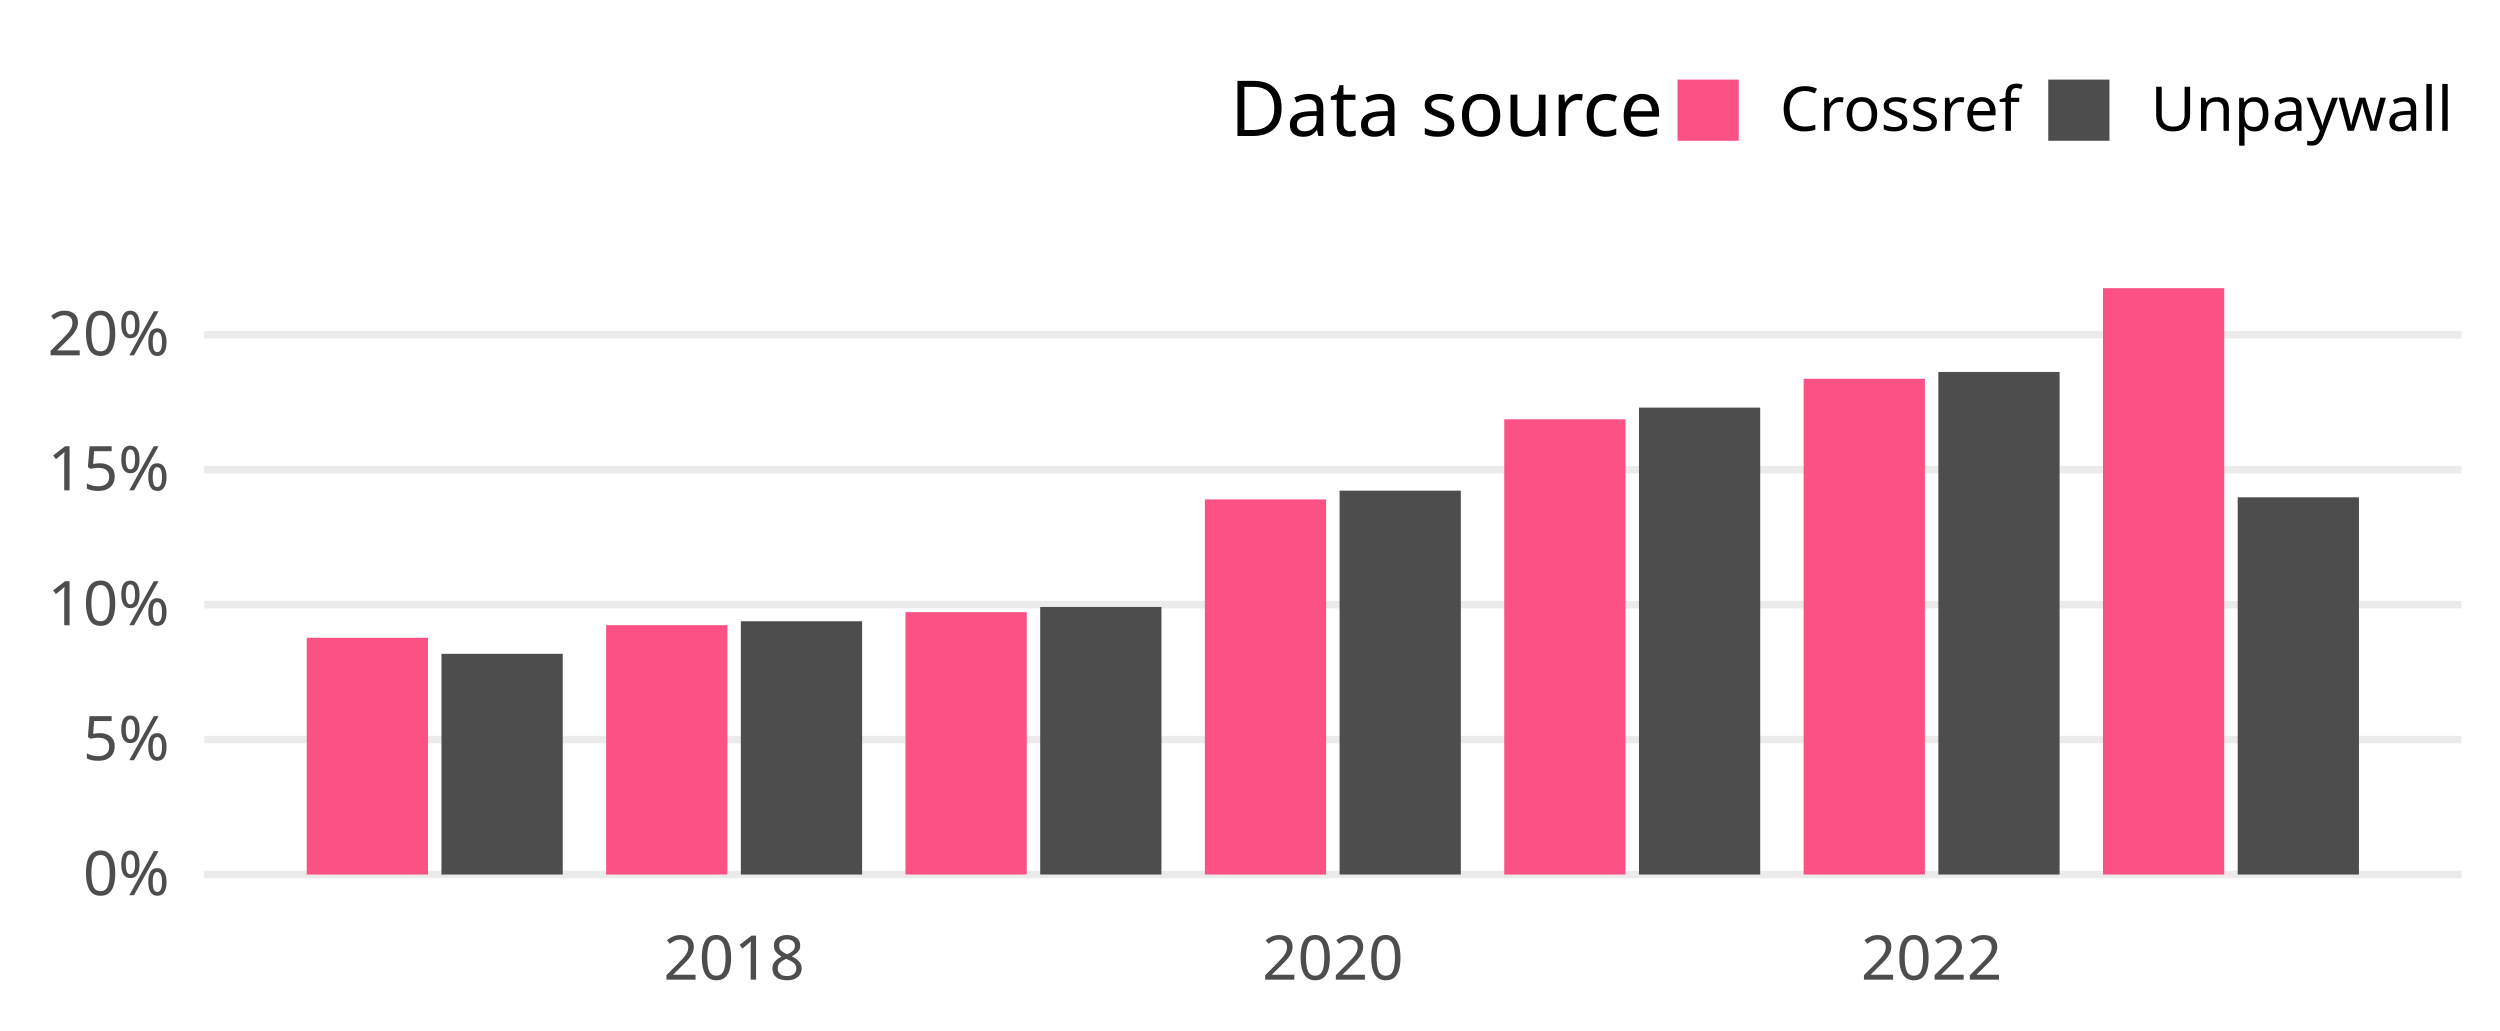
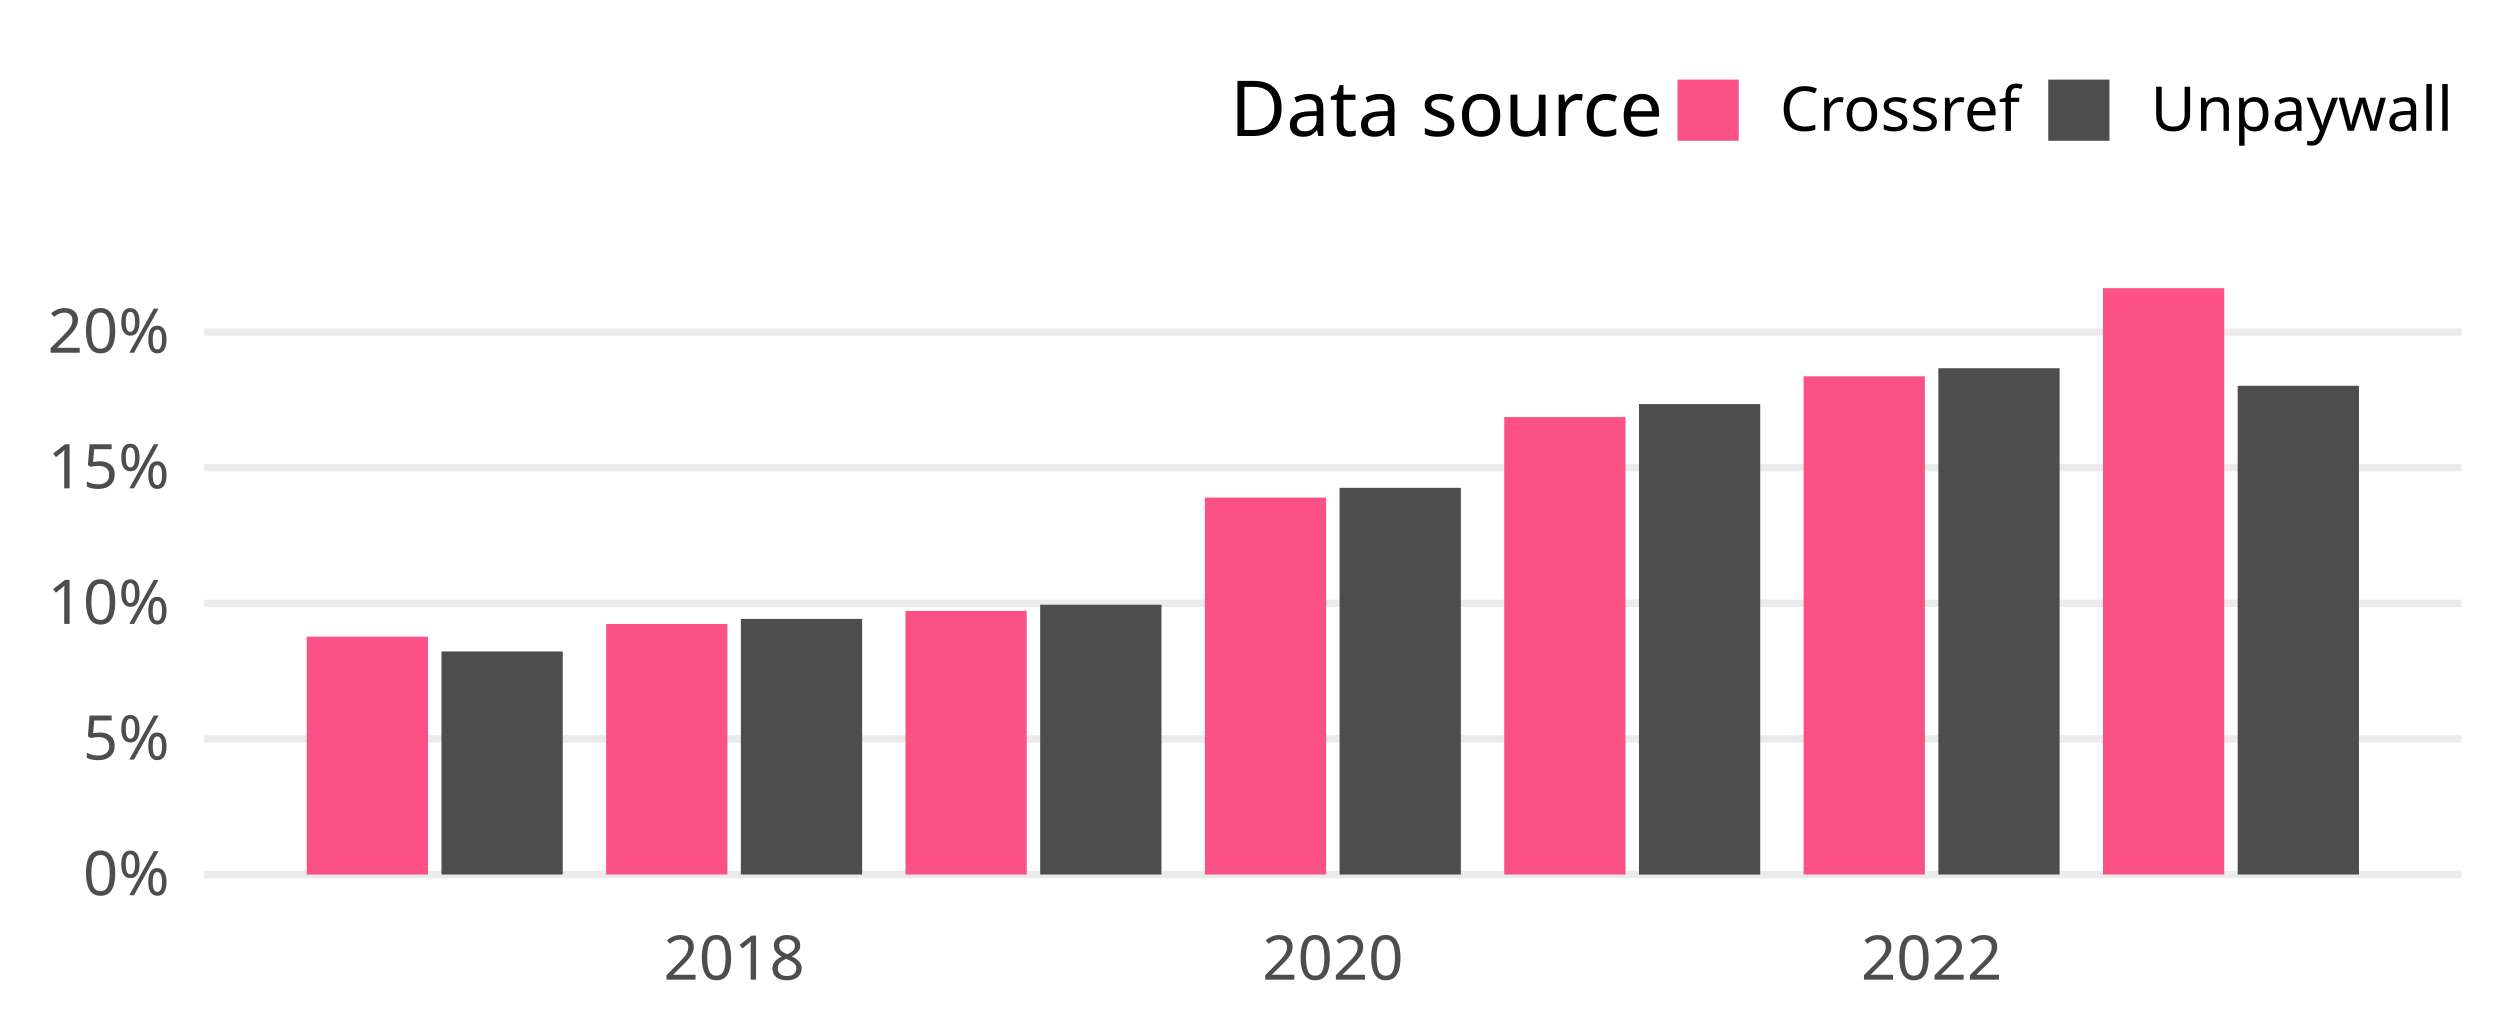
<svg xmlns="http://www.w3.org/2000/svg" class="svglite" width="648.00pt" height="266.98pt" viewBox="0 0 648.00 266.98">
  <defs>
    <style type="text/css">
    .svglite line, .svglite polyline, .svglite polygon, .svglite path, .svglite rect, .svglite circle {
      fill: none;
      stroke: #000000;
      stroke-linecap: round;
      stroke-linejoin: round;
      stroke-miterlimit: 10.00;
    }
    .svglite text {
      white-space: pre;
    }
  </style>
  </defs>
  <rect width="100%" height="100%" style="stroke: none; fill: none;" />
  <defs>
    <clipPath id="cpMC4wMHw2NDguMDB8MC4wMHwyNjYuOTg=">
      <rect x="0.00" y="0.00" width="648.00" height="266.98" />
    </clipPath>
  </defs>
  <g clip-path="url(#cpMC4wMHw2NDguMDB8MC4wMHwyNjYuOTg=)">
</g>
  <defs>
    <clipPath id="cpNTIuOTF8NjM4LjA0fDY3LjA5fDIzNC4yOA==">
      <rect x="52.91" y="67.09" width="585.12" height="167.19" />
    </clipPath>
  </defs>
  <g clip-path="url(#cpNTIuOTF8NjM4LjA0fDY3LjA5fDIzNC4yOA==)">
    <polyline points="52.91,226.68 638.04,226.68 " style="stroke-width: 1.94; stroke: #EBEBEB; stroke-linecap: butt;" />
-     <polyline points="52.91,191.70 638.04,191.70 " style="stroke-width: 1.94; stroke: #EBEBEB; stroke-linecap: butt;" />
-     <polyline points="52.91,156.72 638.04,156.72 " style="stroke-width: 1.94; stroke: #EBEBEB; stroke-linecap: butt;" />
-     <polyline points="52.91,121.74 638.04,121.74 " style="stroke-width: 1.94; stroke: #EBEBEB; stroke-linecap: butt;" />
-     <polyline points="52.91,86.76 638.04,86.76 " style="stroke-width: 1.94; stroke: #EBEBEB; stroke-linecap: butt;" />
-     <rect x="79.51" y="165.31" width="31.43" height="61.37" style="stroke-width: 1.07; stroke: none; stroke-linecap: butt; stroke-linejoin: miter; fill: #FC5185;" />
-     <rect x="114.43" y="169.47" width="31.43" height="57.21" style="stroke-width: 1.07; stroke: none; stroke-linecap: butt; stroke-linejoin: miter; fill: #4D4D4D;" />
-     <rect x="157.11" y="162.04" width="31.43" height="64.64" style="stroke-width: 1.07; stroke: none; stroke-linecap: butt; stroke-linejoin: miter; fill: #FC5185;" />
-     <rect x="192.03" y="161.03" width="31.43" height="65.65" style="stroke-width: 1.07; stroke: none; stroke-linecap: butt; stroke-linejoin: miter; fill: #4D4D4D;" />
-     <rect x="234.70" y="158.67" width="31.43" height="68.01" style="stroke-width: 1.07; stroke: none; stroke-linecap: butt; stroke-linejoin: miter; fill: #FC5185;" />
-     <rect x="269.62" y="157.33" width="31.43" height="69.35" style="stroke-width: 1.07; stroke: none; stroke-linecap: butt; stroke-linejoin: miter; fill: #4D4D4D;" />
-     <rect x="312.30" y="129.45" width="31.43" height="97.23" style="stroke-width: 1.07; stroke: none; stroke-linecap: butt; stroke-linejoin: miter; fill: #FC5185;" />
-     <rect x="347.22" y="127.18" width="31.43" height="99.50" style="stroke-width: 1.07; stroke: none; stroke-linecap: butt; stroke-linejoin: miter; fill: #4D4D4D;" />
-     <rect x="389.90" y="108.68" width="31.43" height="118.00" style="stroke-width: 1.07; stroke: none; stroke-linecap: butt; stroke-linejoin: miter; fill: #FC5185;" />
-     <rect x="424.82" y="105.65" width="31.43" height="121.03" style="stroke-width: 1.07; stroke: none; stroke-linecap: butt; stroke-linejoin: miter; fill: #4D4D4D;" />
-     <rect x="467.50" y="98.18" width="31.43" height="128.50" style="stroke-width: 1.07; stroke: none; stroke-linecap: butt; stroke-linejoin: miter; fill: #FC5185;" />
-     <rect x="502.42" y="96.41" width="31.43" height="130.27" style="stroke-width: 1.07; stroke: none; stroke-linecap: butt; stroke-linejoin: miter; fill: #4D4D4D;" />
+     <polyline points="52.91,191.53 638.04,191.53 " style="stroke-width: 1.94; stroke: #EBEBEB; stroke-linecap: butt;" />
+     <polyline points="52.91,156.38 638.04,156.38 " style="stroke-width: 1.94; stroke: #EBEBEB; stroke-linecap: butt;" />
+     <polyline points="52.91,121.23 638.04,121.23 " style="stroke-width: 1.94; stroke: #EBEBEB; stroke-linecap: butt;" />
+     <polyline points="52.91,86.08 638.04,86.08 " style="stroke-width: 1.94; stroke: #EBEBEB; stroke-linecap: butt;" />
+     <rect x="79.51" y="165.02" width="31.43" height="61.67" style="stroke-width: 1.07; stroke: none; stroke-linecap: butt; stroke-linejoin: miter; fill: #FC5185;" />
+     <rect x="114.43" y="168.86" width="31.43" height="57.82" style="stroke-width: 1.07; stroke: none; stroke-linecap: butt; stroke-linejoin: miter; fill: #4D4D4D;" />
+     <rect x="157.11" y="161.73" width="31.43" height="64.95" style="stroke-width: 1.07; stroke: none; stroke-linecap: butt; stroke-linejoin: miter; fill: #FC5185;" />
+     <rect x="192.03" y="160.42" width="31.43" height="66.26" style="stroke-width: 1.07; stroke: none; stroke-linecap: butt; stroke-linejoin: miter; fill: #4D4D4D;" />
+     <rect x="234.70" y="158.35" width="31.43" height="68.33" style="stroke-width: 1.07; stroke: none; stroke-linecap: butt; stroke-linejoin: miter; fill: #FC5185;" />
+     <rect x="269.62" y="156.74" width="31.43" height="69.94" style="stroke-width: 1.07; stroke: none; stroke-linecap: butt; stroke-linejoin: miter; fill: #4D4D4D;" />
+     <rect x="312.30" y="128.97" width="31.43" height="97.71" style="stroke-width: 1.07; stroke: none; stroke-linecap: butt; stroke-linejoin: miter; fill: #FC5185;" />
+     <rect x="347.22" y="126.44" width="31.43" height="100.24" style="stroke-width: 1.07; stroke: none; stroke-linecap: butt; stroke-linejoin: miter; fill: #4D4D4D;" />
+     <rect x="389.90" y="108.10" width="31.43" height="118.58" style="stroke-width: 1.07; stroke: none; stroke-linecap: butt; stroke-linejoin: miter; fill: #FC5185;" />
+     <rect x="424.82" y="104.74" width="31.43" height="121.95" style="stroke-width: 1.07; stroke: none; stroke-linecap: butt; stroke-linejoin: miter; fill: #4D4D4D;" />
+     <rect x="467.50" y="97.54" width="31.43" height="129.14" style="stroke-width: 1.07; stroke: none; stroke-linecap: butt; stroke-linejoin: miter; fill: #FC5185;" />
+     <rect x="502.42" y="95.45" width="31.43" height="131.23" style="stroke-width: 1.07; stroke: none; stroke-linecap: butt; stroke-linejoin: miter; fill: #4D4D4D;" />
    <rect x="545.09" y="74.69" width="31.43" height="151.99" style="stroke-width: 1.07; stroke: none; stroke-linecap: butt; stroke-linejoin: miter; fill: #FC5185;" />
-     <rect x="580.01" y="128.90" width="31.43" height="97.78" style="stroke-width: 1.07; stroke: none; stroke-linecap: butt; stroke-linejoin: miter; fill: #4D4D4D;" />
+     <rect x="580.01" y="100.00" width="31.43" height="126.68" style="stroke-width: 1.07; stroke: none; stroke-linecap: butt; stroke-linejoin: miter; fill: #4D4D4D;" />
  </g>
  <g clip-path="url(#cpMC4wMHw2NDguMDB8MC4wMHwyNjYuOTg=)">
    <text x="43.95" y="232.03" text-anchor="end" style="font-size: 16.00px;fill: #4D4D4D; font-family: &quot;Atkinson Hyperlegible&quot;;" textLength="25.20px" lengthAdjust="spacingAndGlyphs">0%</text>
-     <text x="43.95" y="197.05" text-anchor="end" style="font-size: 16.00px;fill: #4D4D4D; font-family: &quot;Atkinson Hyperlegible&quot;;" textLength="24.16px" lengthAdjust="spacingAndGlyphs">5%</text>
-     <text x="43.95" y="162.07" text-anchor="end" style="font-size: 16.00px;fill: #4D4D4D; font-family: &quot;Atkinson Hyperlegible&quot;;" textLength="31.63px" lengthAdjust="spacingAndGlyphs">10%</text>
-     <text x="43.95" y="127.09" text-anchor="end" style="font-size: 16.00px;fill: #4D4D4D; font-family: &quot;Atkinson Hyperlegible&quot;;" textLength="30.59px" lengthAdjust="spacingAndGlyphs">15%</text>
-     <text x="43.95" y="92.11" text-anchor="end" style="font-size: 16.00px;fill: #4D4D4D; font-family: &quot;Atkinson Hyperlegible&quot;;" textLength="33.98px" lengthAdjust="spacingAndGlyphs">20%</text>
+     <text x="43.95" y="196.88" text-anchor="end" style="font-size: 16.00px;fill: #4D4D4D; font-family: &quot;Atkinson Hyperlegible&quot;;" textLength="24.16px" lengthAdjust="spacingAndGlyphs">5%</text>
+     <text x="43.95" y="161.73" text-anchor="end" style="font-size: 16.00px;fill: #4D4D4D; font-family: &quot;Atkinson Hyperlegible&quot;;" textLength="31.63px" lengthAdjust="spacingAndGlyphs">10%</text>
+     <text x="43.95" y="126.58" text-anchor="end" style="font-size: 16.00px;fill: #4D4D4D; font-family: &quot;Atkinson Hyperlegible&quot;;" textLength="30.59px" lengthAdjust="spacingAndGlyphs">15%</text>
+     <text x="43.95" y="91.43" text-anchor="end" style="font-size: 16.00px;fill: #4D4D4D; font-family: &quot;Atkinson Hyperlegible&quot;;" textLength="33.98px" lengthAdjust="spacingAndGlyphs">20%</text>
    <text x="190.28" y="253.94" text-anchor="middle" style="font-size: 16.00px;fill: #4D4D4D; font-family: &quot;Atkinson Hyperlegible&quot;;" textLength="35.42px" lengthAdjust="spacingAndGlyphs">2018</text>
    <text x="345.48" y="253.94" text-anchor="middle" style="font-size: 16.00px;fill: #4D4D4D; font-family: &quot;Atkinson Hyperlegible&quot;;" textLength="38.30px" lengthAdjust="spacingAndGlyphs">2020</text>
    <text x="500.67" y="253.94" text-anchor="middle" style="font-size: 16.00px;fill: #4D4D4D; font-family: &quot;Atkinson Hyperlegible&quot;;" textLength="36.72px" lengthAdjust="spacingAndGlyphs">2022</text>
    <text x="318.81" y="35.25" style="font-size: 20.00px; font-family: &quot;Atkinson Hyperlegible&quot;;" textLength="105.34px" lengthAdjust="spacingAndGlyphs">Data source</text>
    <rect x="434.82" y="20.63" width="15.86" height="15.86" style="stroke-width: 1.07; stroke: none; stroke-linecap: butt; stroke-linejoin: miter; fill: #FC5185;" />
    <rect x="530.91" y="20.63" width="15.86" height="15.86" style="stroke-width: 1.07; stroke: none; stroke-linecap: butt; stroke-linejoin: miter; fill: #4D4D4D;" />
    <text x="461.36" y="33.91" style="font-size: 16.00px; font-family: &quot;Atkinson Hyperlegible&quot;;" textLength="58.88px" lengthAdjust="spacingAndGlyphs">Crossref</text>
    <text x="557.44" y="33.91" style="font-size: 16.00px; font-family: &quot;Atkinson Hyperlegible&quot;;" textLength="70.63px" lengthAdjust="spacingAndGlyphs">Unpaywall</text>
  </g>
</svg>
